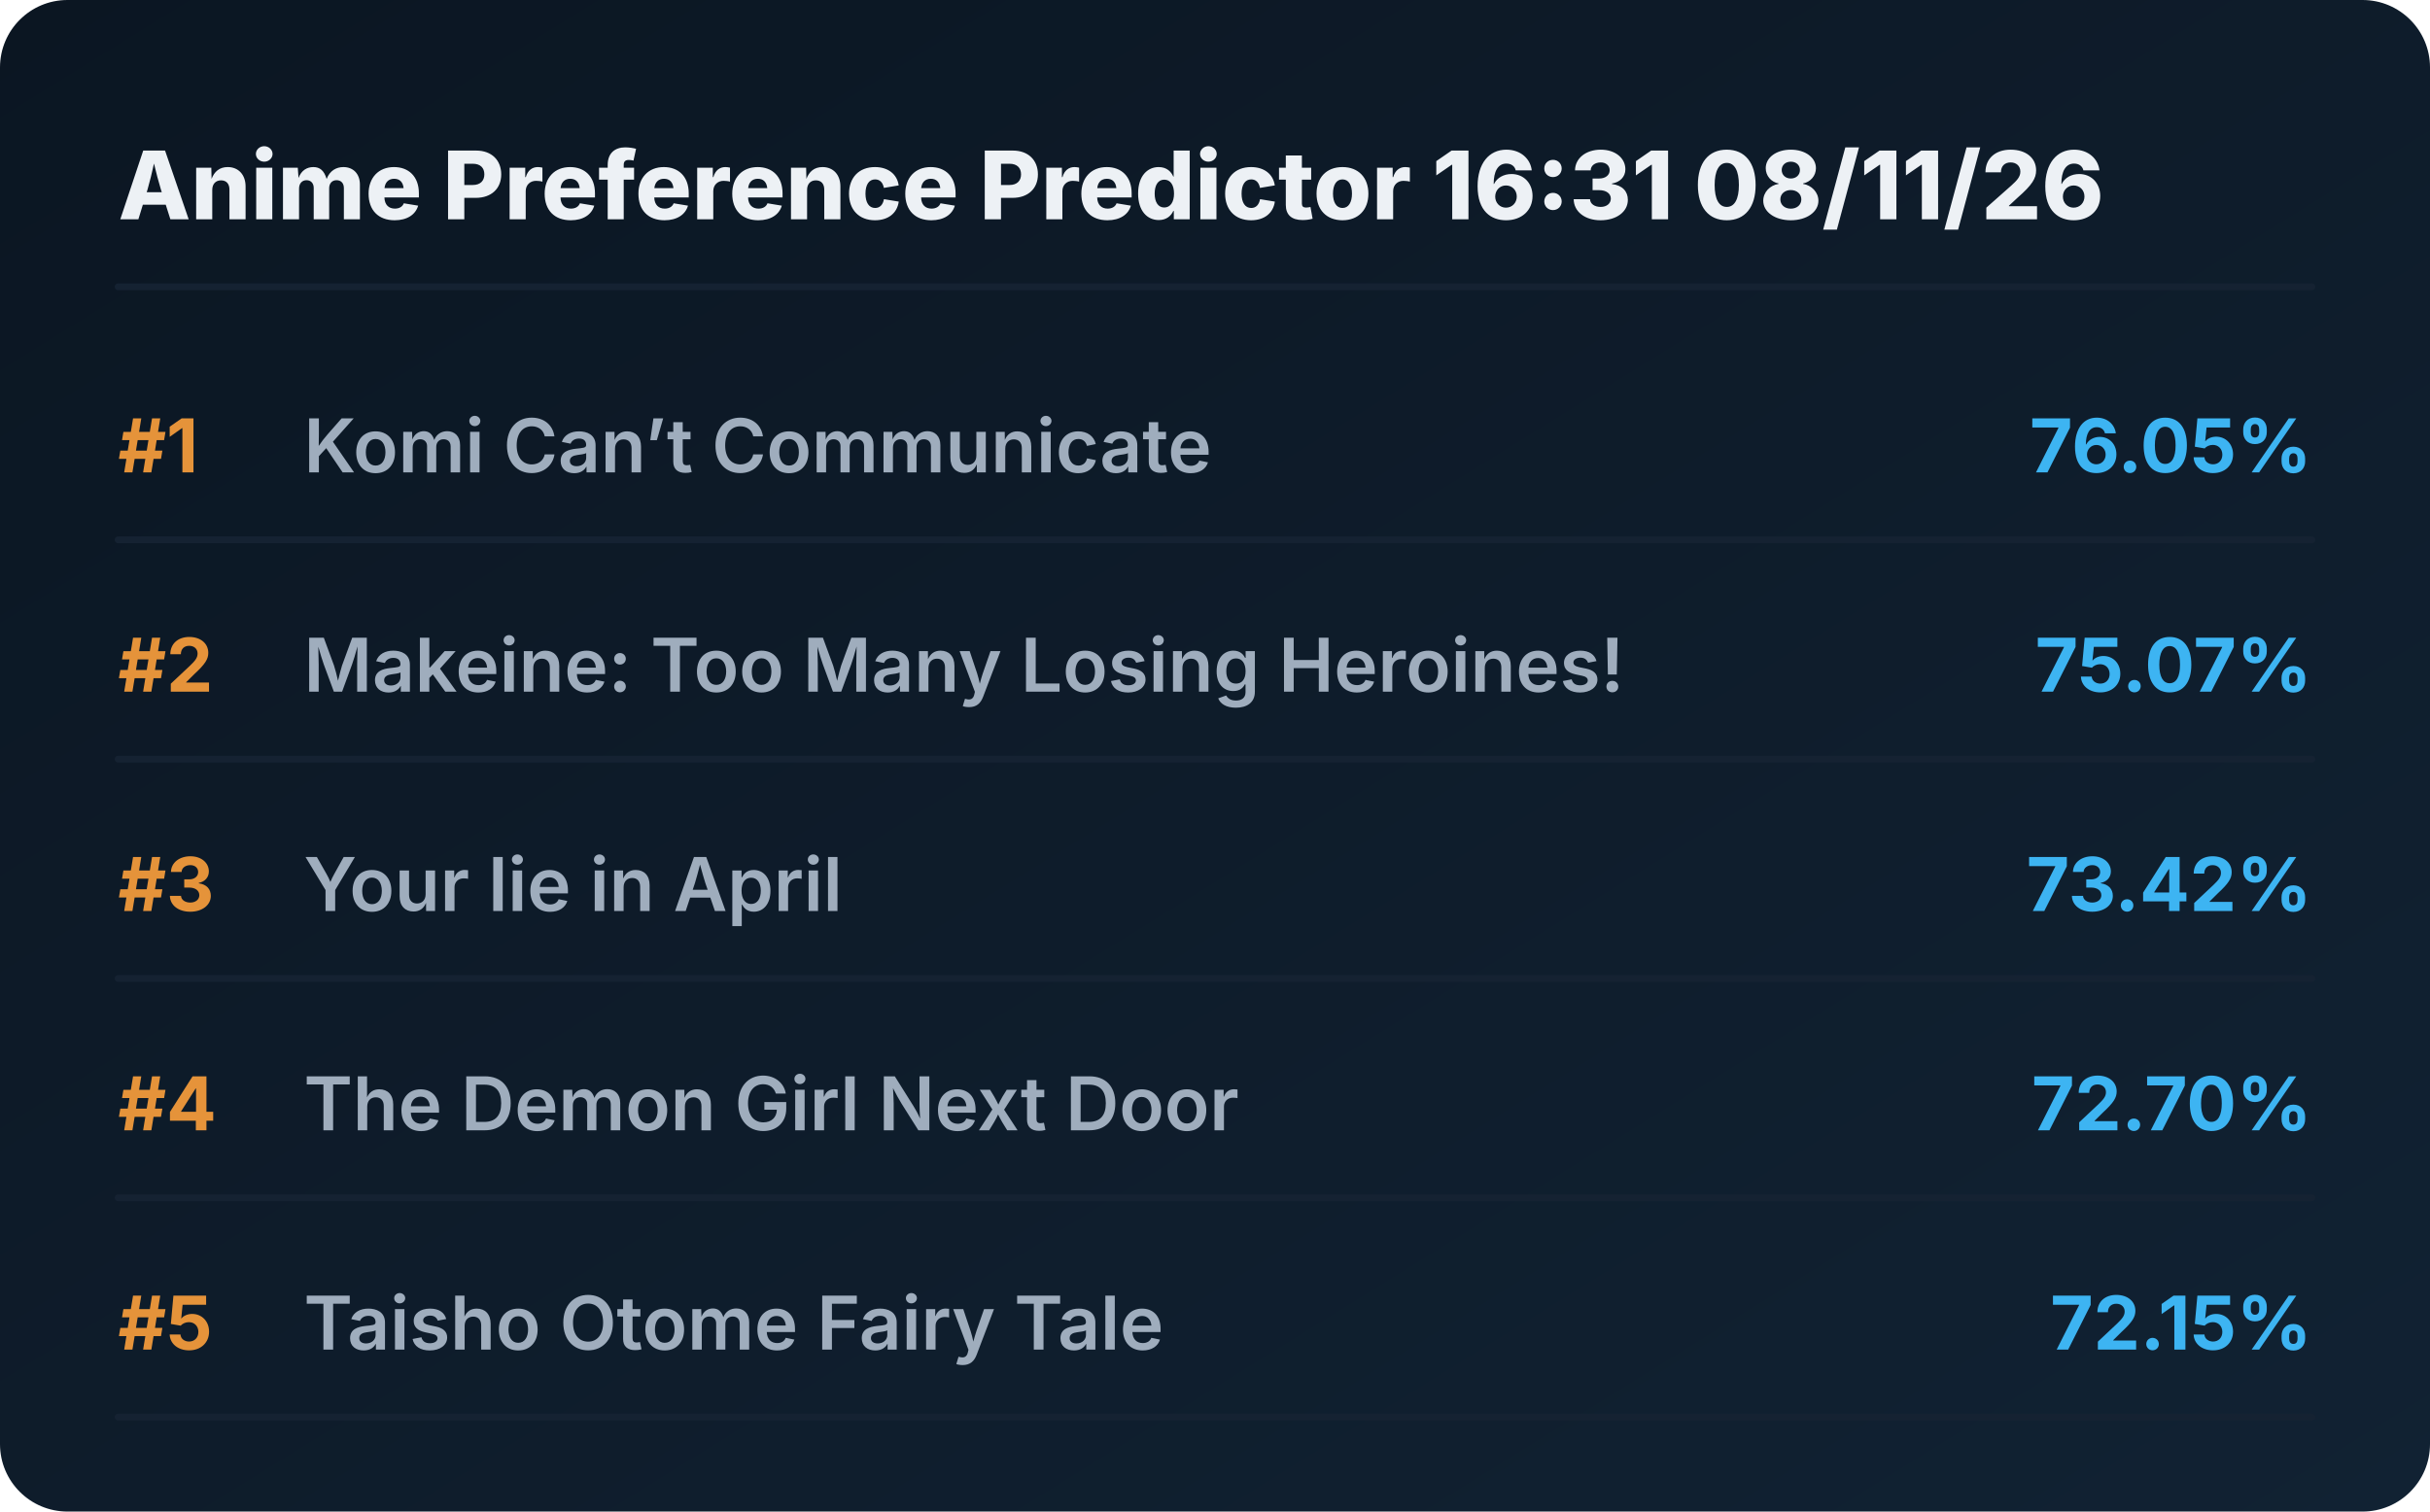
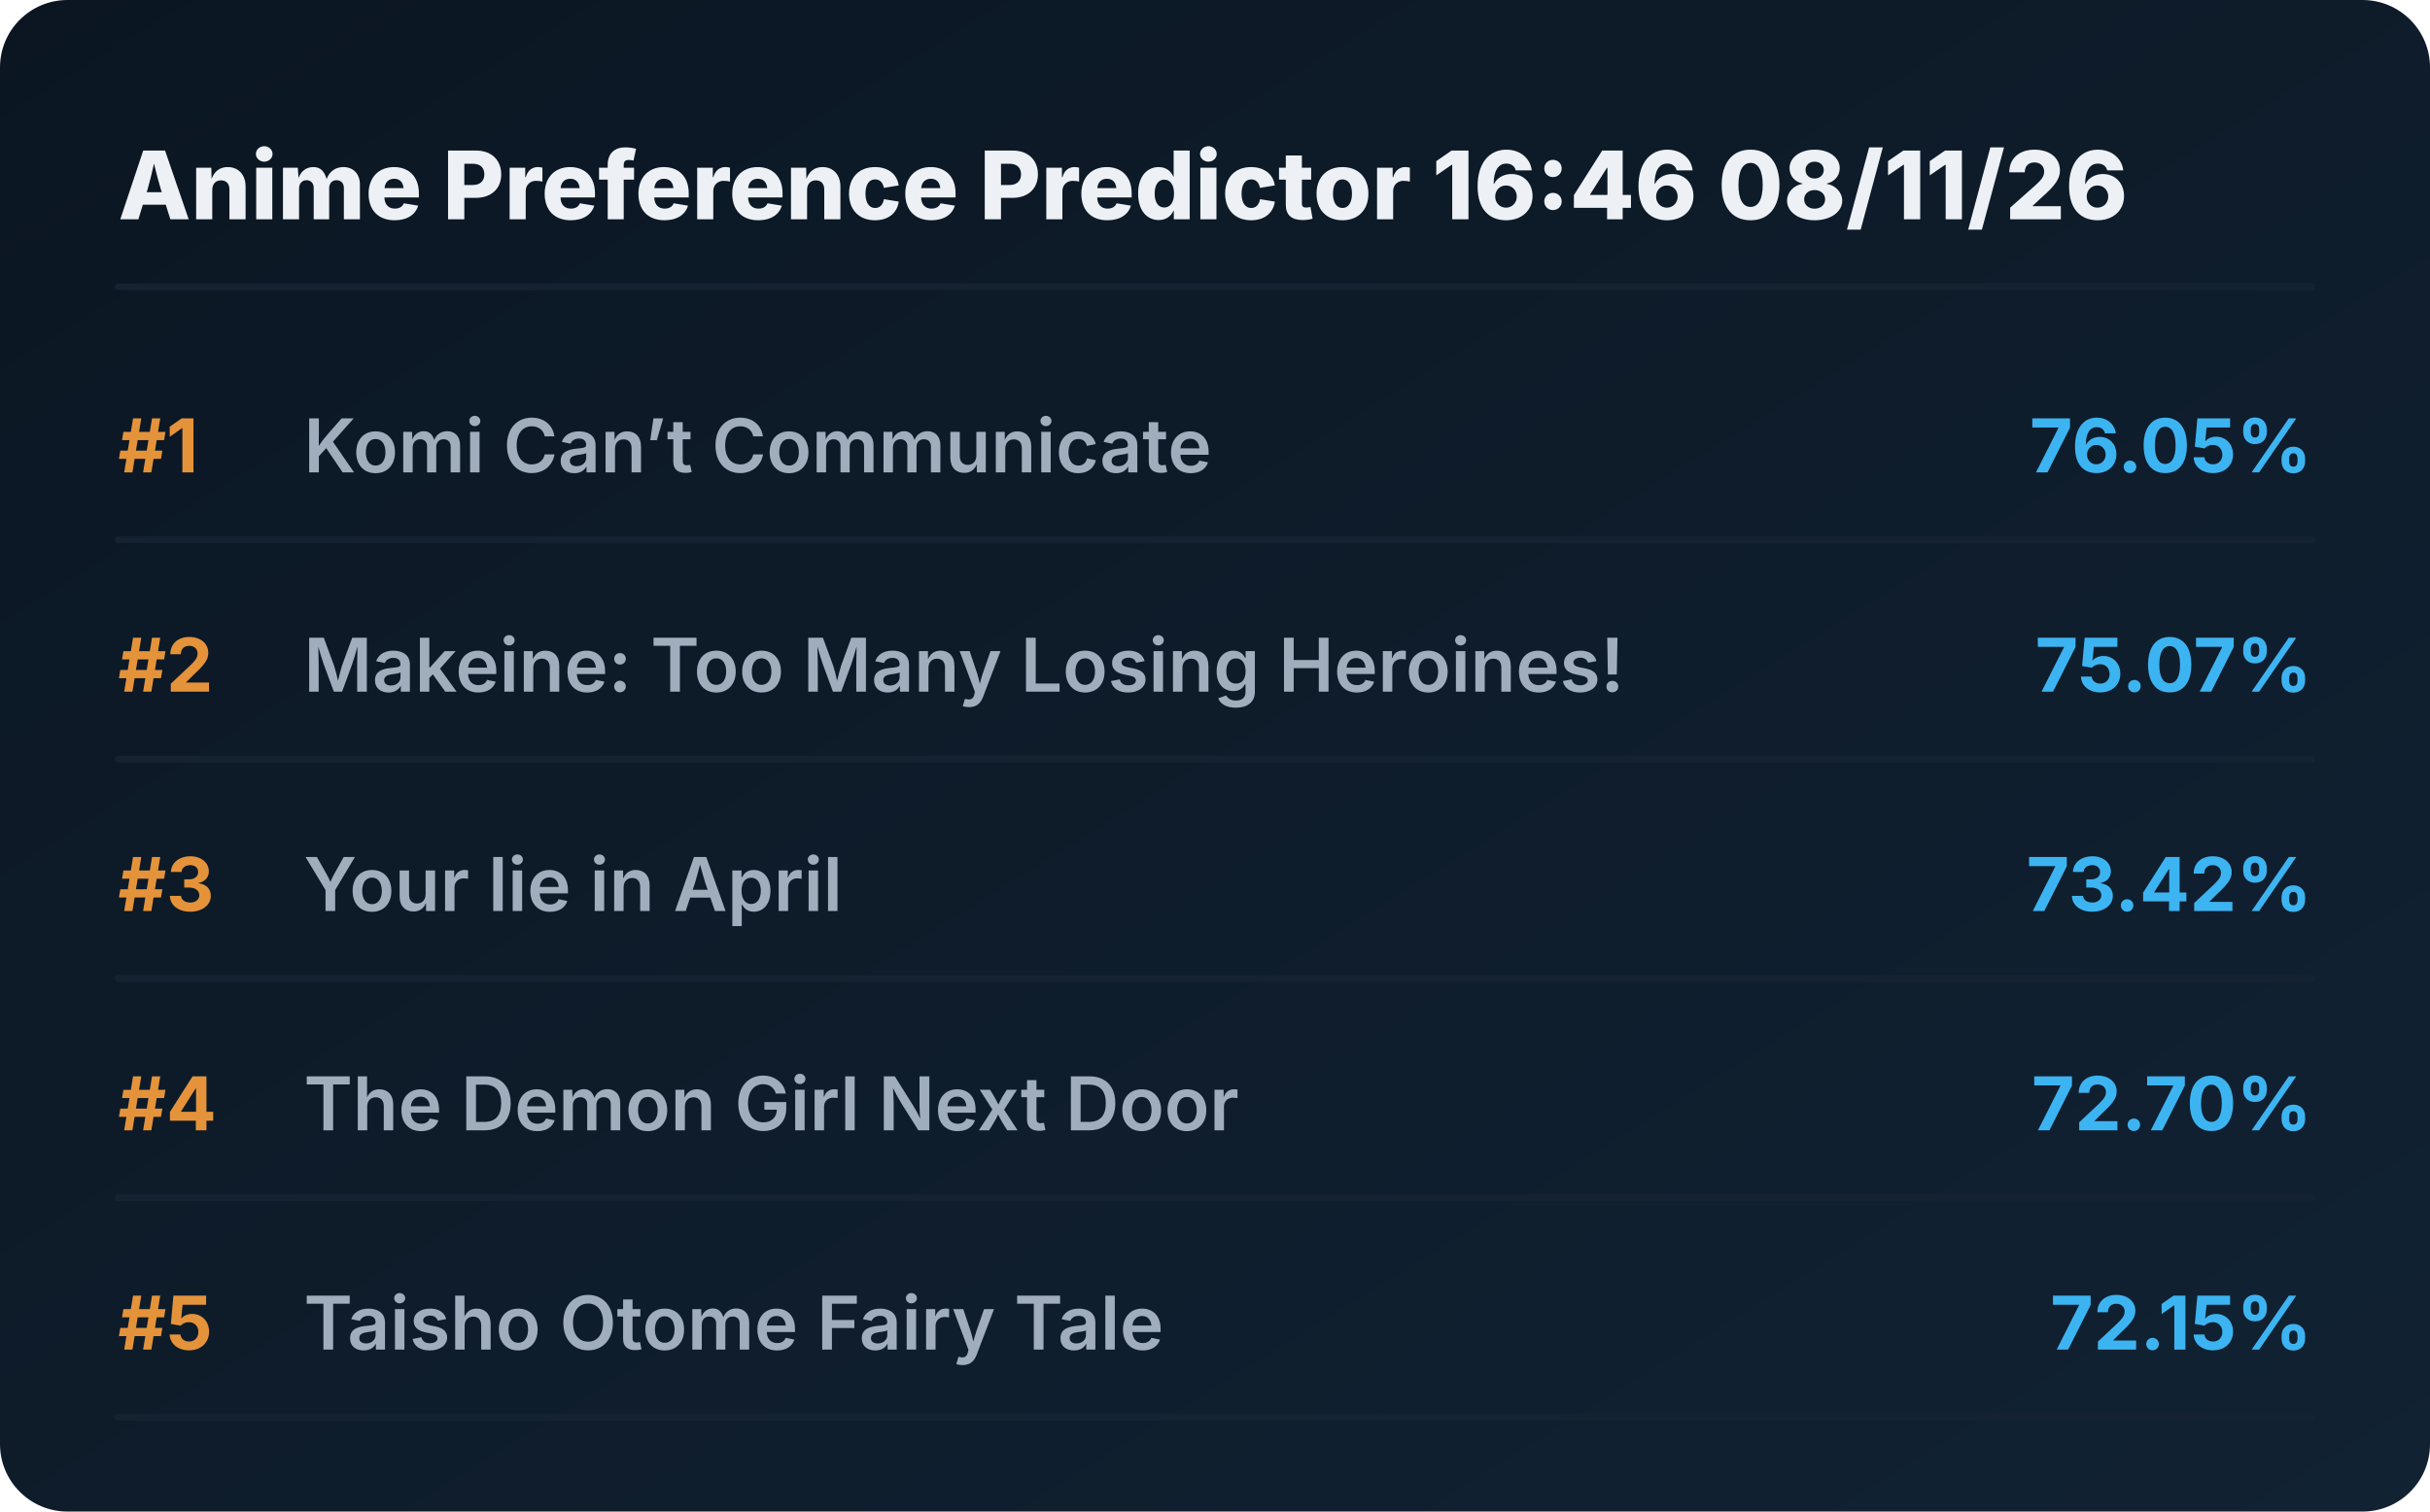
<svg xmlns="http://www.w3.org/2000/svg" viewBox="0 0 720 448" preserveAspectRatio="xMidYMid meet" style="width: 100%; height: auto; max-width: 720px;">
  <defs>
    <linearGradient id="boxGrad" x1="0%" y1="0%" x2="100%" y2="100%">
      <stop offset="0%" stop-color="#0b1622" />
      <stop offset="100%" stop-color="#112233" />
    </linearGradient>
    <clipPath id="titleClip">
      <rect x="90" y="0" width="510" height="100%" />
    </clipPath>
  </defs>
  <style>
    .bg { fill: url(#boxGrad); rx: 20px; }
    .header { font-family: 'Overpass', 'Inter', system-ui, sans-serif; font-weight: 800; font-size: 28px; fill: #edf1f5; }
    .rank { font-family: 'Overpass', 'Inter', system-ui, sans-serif; font-weight: 700; font-size: 22px; fill: #e5933a; }
    .title { font-family: 'Overpass', 'Inter', system-ui, sans-serif; font-weight: 600; font-size: 22px; fill: #9fadbd; }
    .score { font-family: 'Overpass', 'Inter', system-ui, sans-serif; font-weight: 700; font-size: 22px; fill: #3db4f2; }
    .line { stroke: #152232; stroke-width: 2; stroke-linecap: round; }
  </style>
  <rect class="bg" width="720" height="448" />
-   <text x="35" y="65" class="header">Anime Preference Predictor 16:31 08/11/26</text>
+   <text x="35" y="65" class="header">Anime Preference Predictor 16:46 08/11/26</text>
  <line x1="35" y1="85" x2="685" y2="85" class="line" />
  <g transform="translate(0, 0)">
    <text x="35" y="140" class="rank">#1</text>
    <text x="90" y="140" class="title">Komi Can’t Communicate</text>
    <text x="685" y="140" class="score" text-anchor="end">76.05%</text>
    <line x1="35" y1="160" x2="685" y2="160" class="line" />
  </g>
  <g transform="translate(0, 65)">
    <text x="35" y="140" class="rank">#2</text>
    <text x="90" y="140" class="title">Makeine: Too Many Losing Heroines!</text>
    <text x="685" y="140" class="score" text-anchor="end">75.07%</text>
    <line x1="35" y1="160" x2="685" y2="160" class="line" />
  </g>
  <g transform="translate(0, 130)">
    <text x="35" y="140" class="rank">#3</text>
    <text x="90" y="140" class="title">Your lie in April</text>
    <text x="685" y="140" class="score" text-anchor="end">73.42%</text>
    <line x1="35" y1="160" x2="685" y2="160" class="line" />
  </g>
  <g transform="translate(0, 195)">
    <text x="35" y="140" class="rank">#4</text>
    <text x="90" y="140" class="title">The Demon Girl Next Door</text>
    <text x="685" y="140" class="score" text-anchor="end">72.70%</text>
    <line x1="35" y1="160" x2="685" y2="160" class="line" />
  </g>
  <g transform="translate(0, 260)">
    <text x="35" y="140" class="rank">#5</text>
    <text x="90" y="140" class="title">Taisho Otome Fairy Tale</text>
    <text x="685" y="140" class="score" text-anchor="end">72.15%</text>
    <line x1="35" y1="160" x2="685" y2="160" class="line" />
  </g>
</svg>
